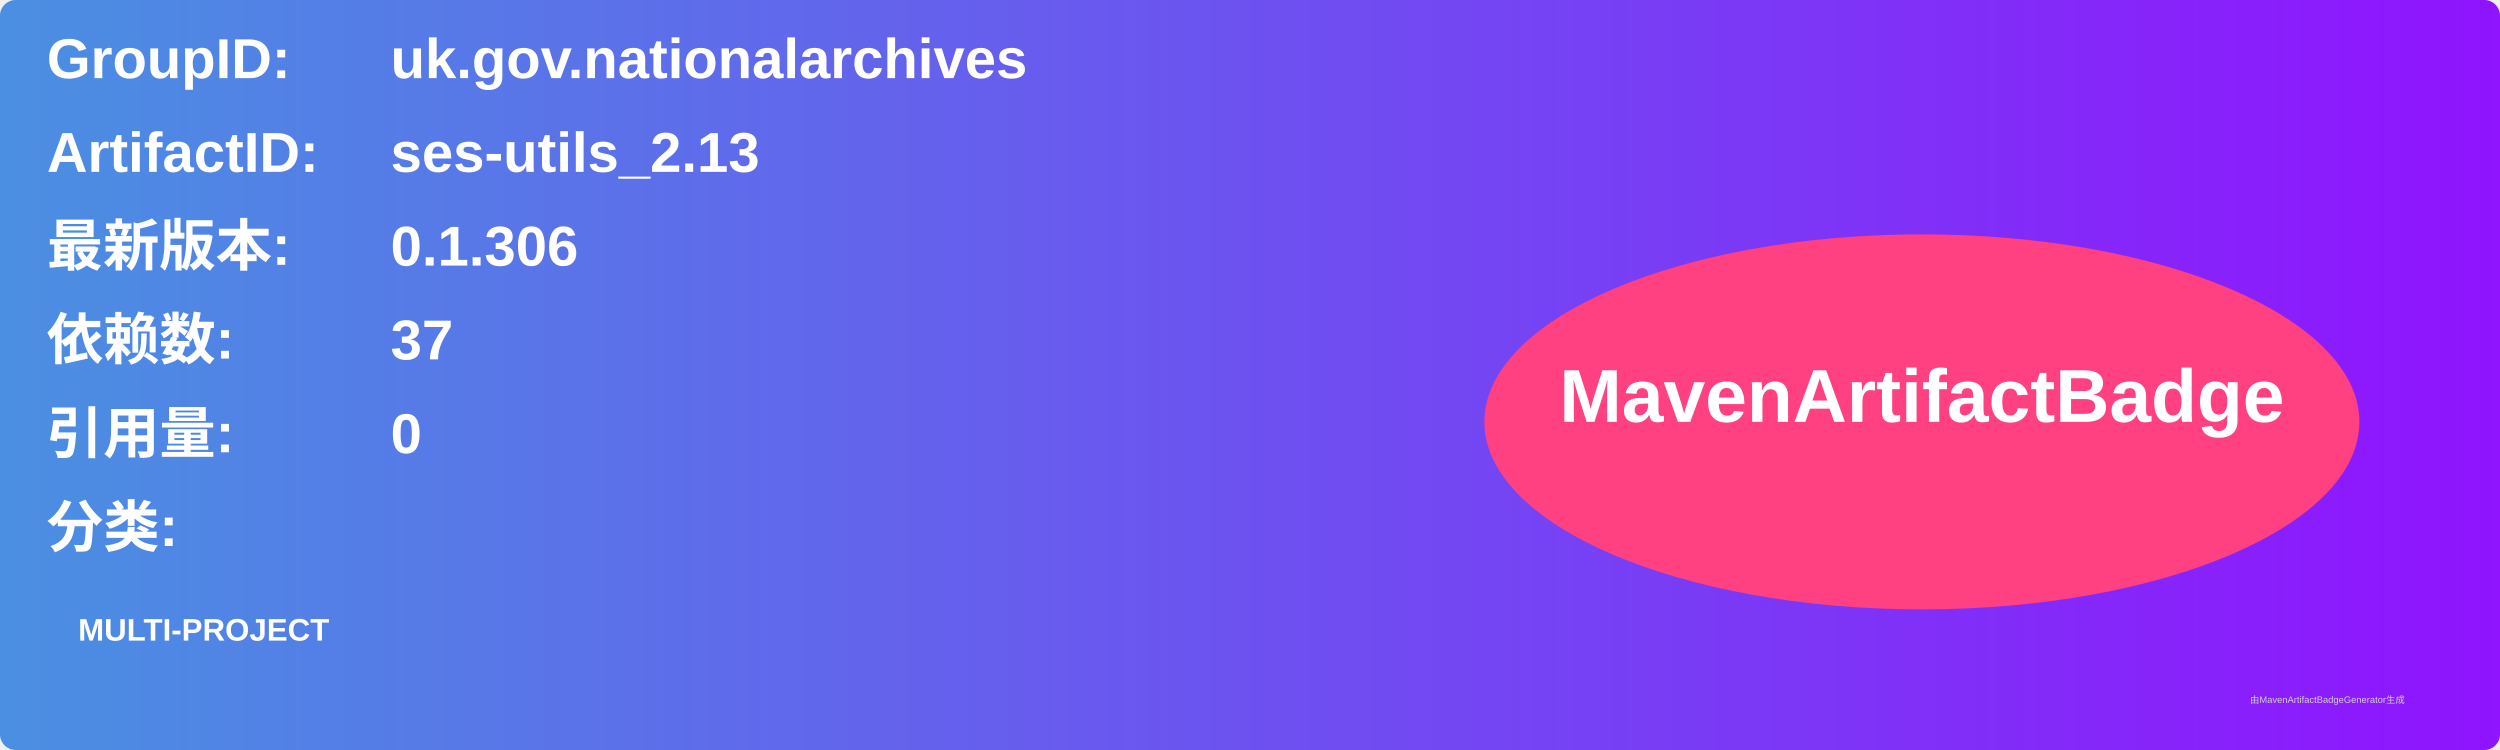
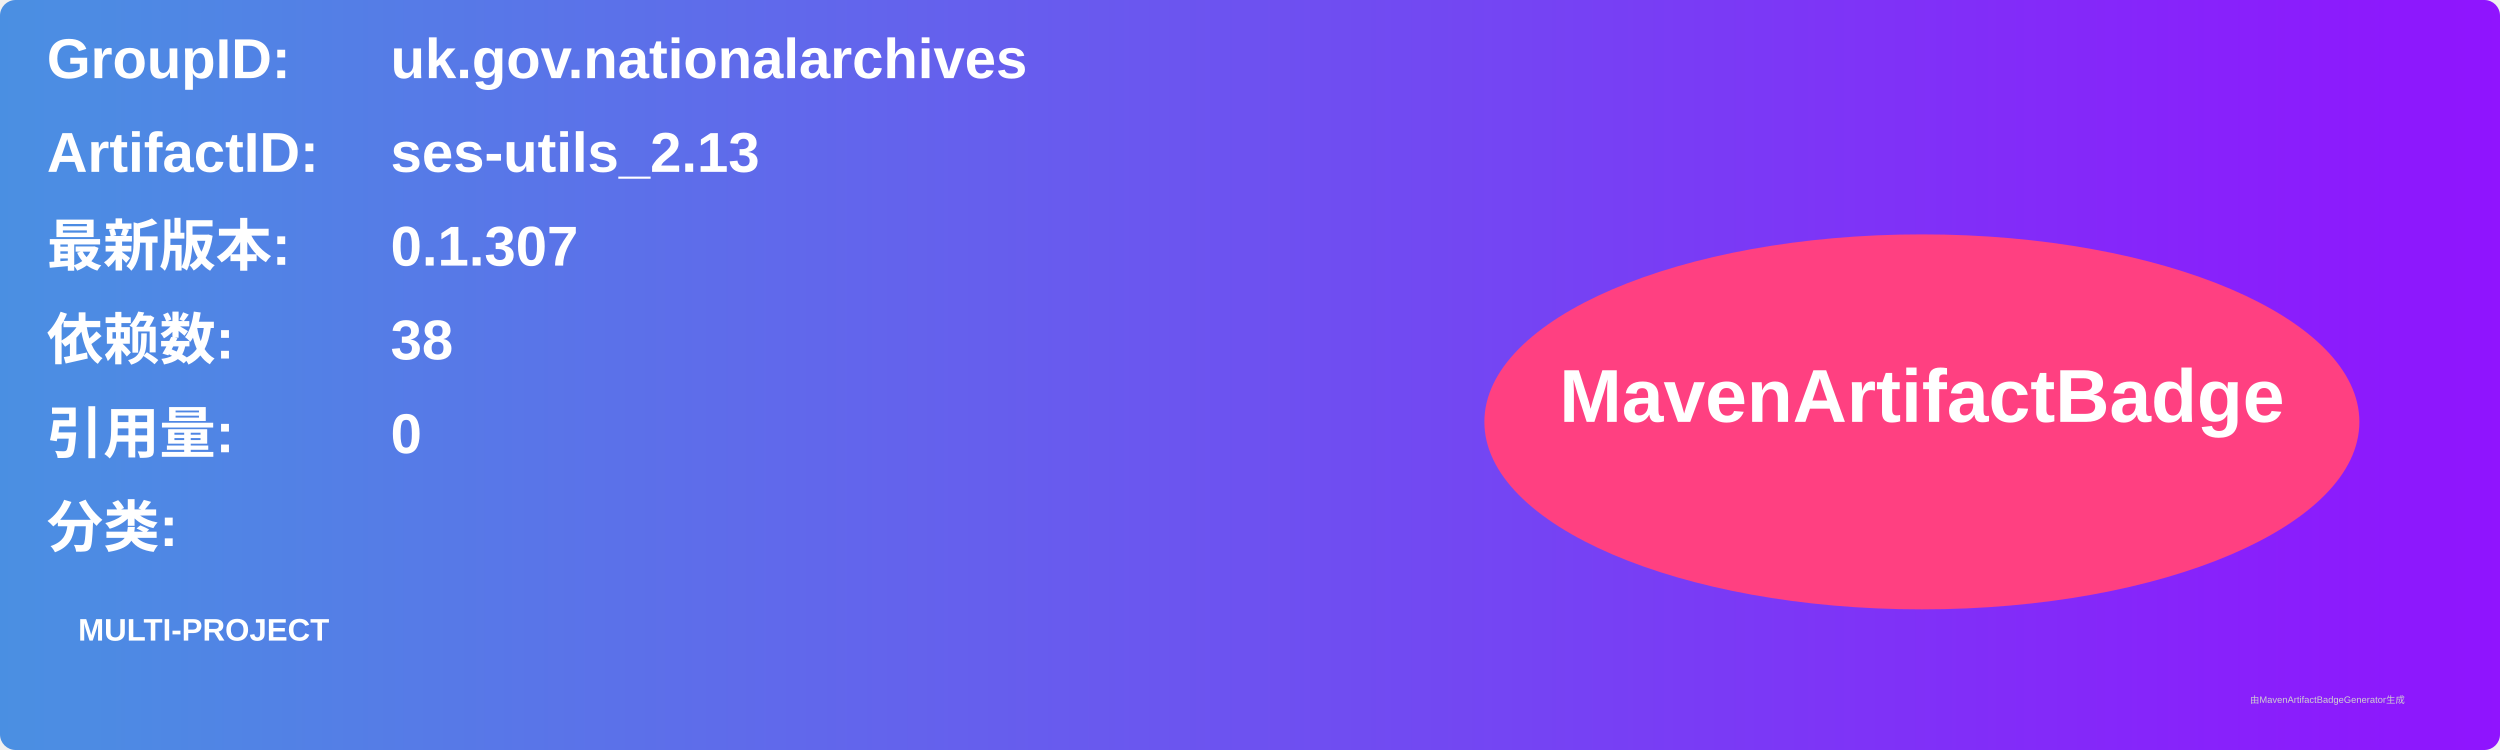
<svg xmlns="http://www.w3.org/2000/svg" width="800" height="240" viewBox="0 0 800 240">
  <linearGradient id="grad" x1="0%" y1="0%" x2="100%" y2="0%">
    <stop offset="0%" stop-color="#4a90e2" />
    <stop offset="100%" stop-color="#9013fe" />
  </linearGradient>
  <rect width="100%" height="100%" rx="5" ry="5" fill="url(#grad)" />
  <g transform="translate(15, 15)">
    <text x="0" y="10" font-family="Arial" font-size="18" fill="white" font-weight="bold" width="260">GroupID:</text>
    <text x="110" y="10" font-family="Arial" font-size="18" fill="white" font-weight="bold" width="460">uk.gov.nationalarchives</text>
    <text x="0" y="40" font-family="Arial" font-size="18" fill="white" font-weight="bold" width="260">ArtifactID:</text>
    <text x="110" y="40" font-family="Arial" font-size="18" fill="white" font-weight="bold" width="460">ses-utils_2.13</text>
    <text x="0" y="70" font-family="Arial" font-size="18" fill="white" font-weight="bold">最新版本:</text>
    <text x="110" y="70" font-family="Arial" font-size="18" fill="white" font-weight="bold">
-       <tspan font-weight="bold">0.1.306</tspan>
+       <tspan font-weight="bold">0.1.307</tspan>
    </text>
    <text x="0" y="100" font-family="Arial" font-size="18" fill="white" font-weight="bold">依赖数: </text>
    <text x="110" y="100" font-family="Arial" font-size="18" fill="white">
-       <tspan font-weight="bold">37</tspan>
+       <tspan font-weight="bold">38</tspan>
    </text>
    <text x="0" y="130" font-family="Arial" font-size="18" fill="white" font-weight="bold">引用量: </text>
    <text x="110" y="130" font-family="Arial" font-size="18" fill="white">
      <tspan font-weight="bold">0</tspan>
    </text>
    <text x="0" y="160" font-family="Arial" font-size="18" fill="white" font-weight="bold">分类:</text>
    <text x="10" y="190" font-family="Arial" font-size="10" fill="white">
      <tspan font-weight="bold">MULTI-PROJECT</tspan>
    </text>
    <ellipse cx="600" cy="120" rx="140" ry="60" fill="#ff4081" />
    <text x="600" y="120" text-anchor="middle" font-family="Arial" font-size="24" fill="white" font-weight="bold">MavenArtifactBadge</text>
  </g>
  <text x="720" y="225" font-family="Arial" font-size="3" fill="#d0d0d0">由MavenArtifactBadgeGenerator生成</text>
</svg>
